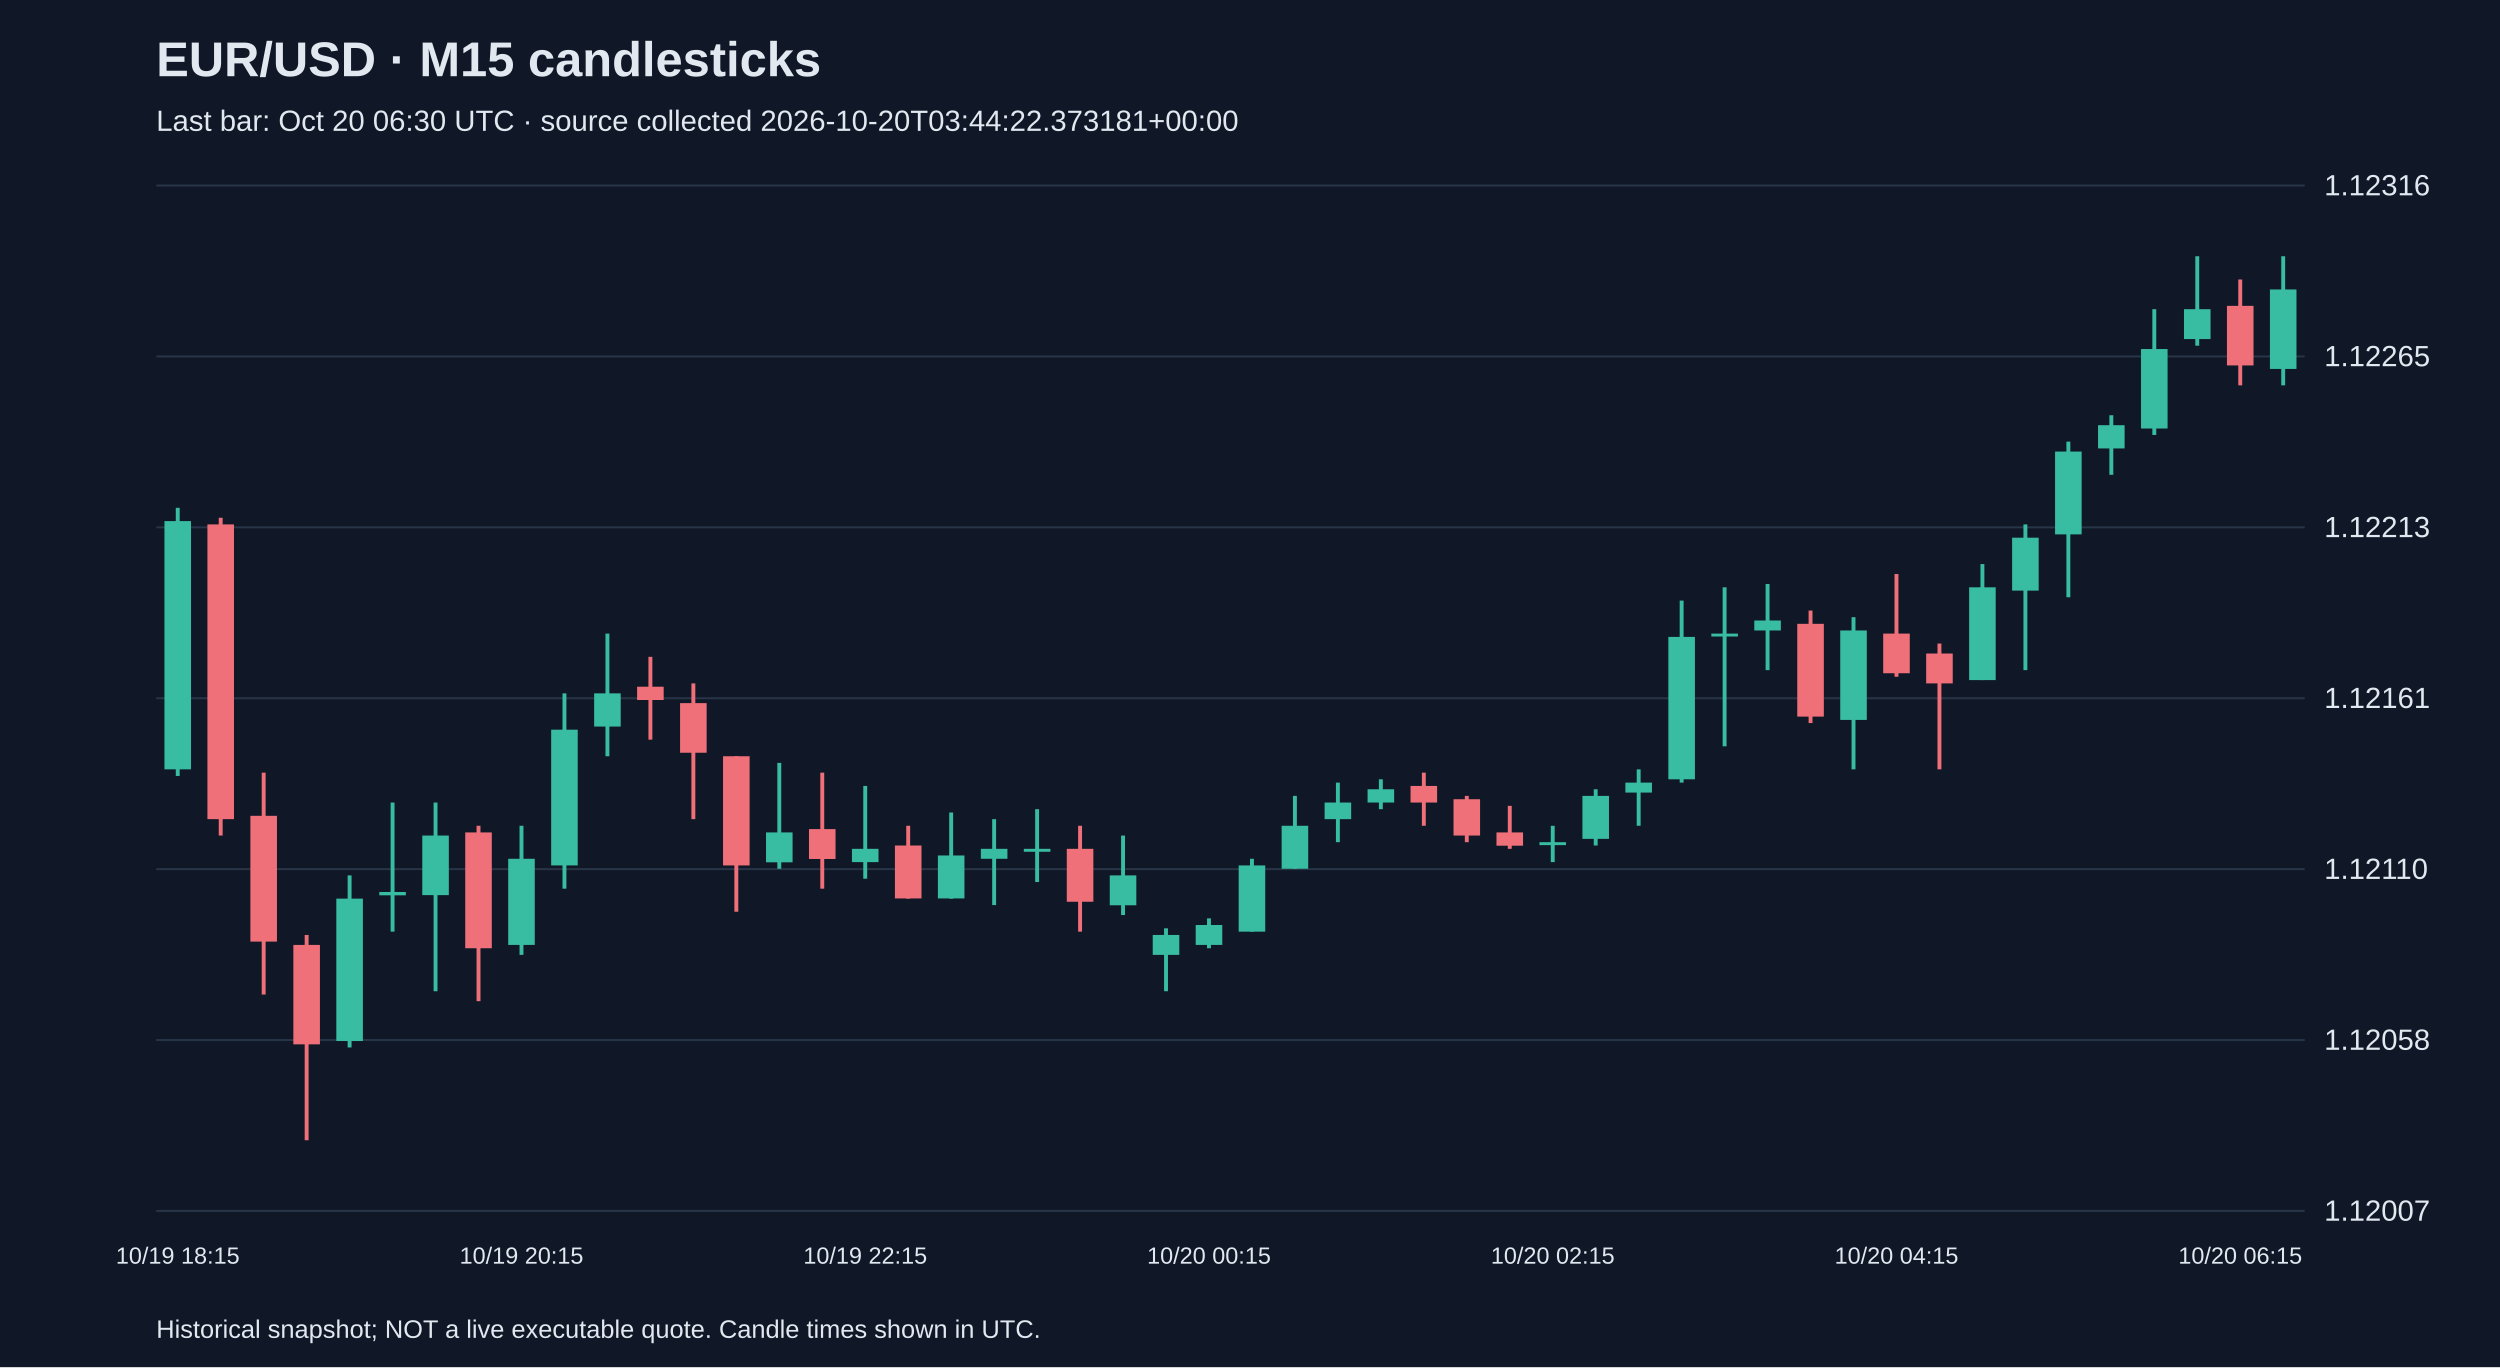
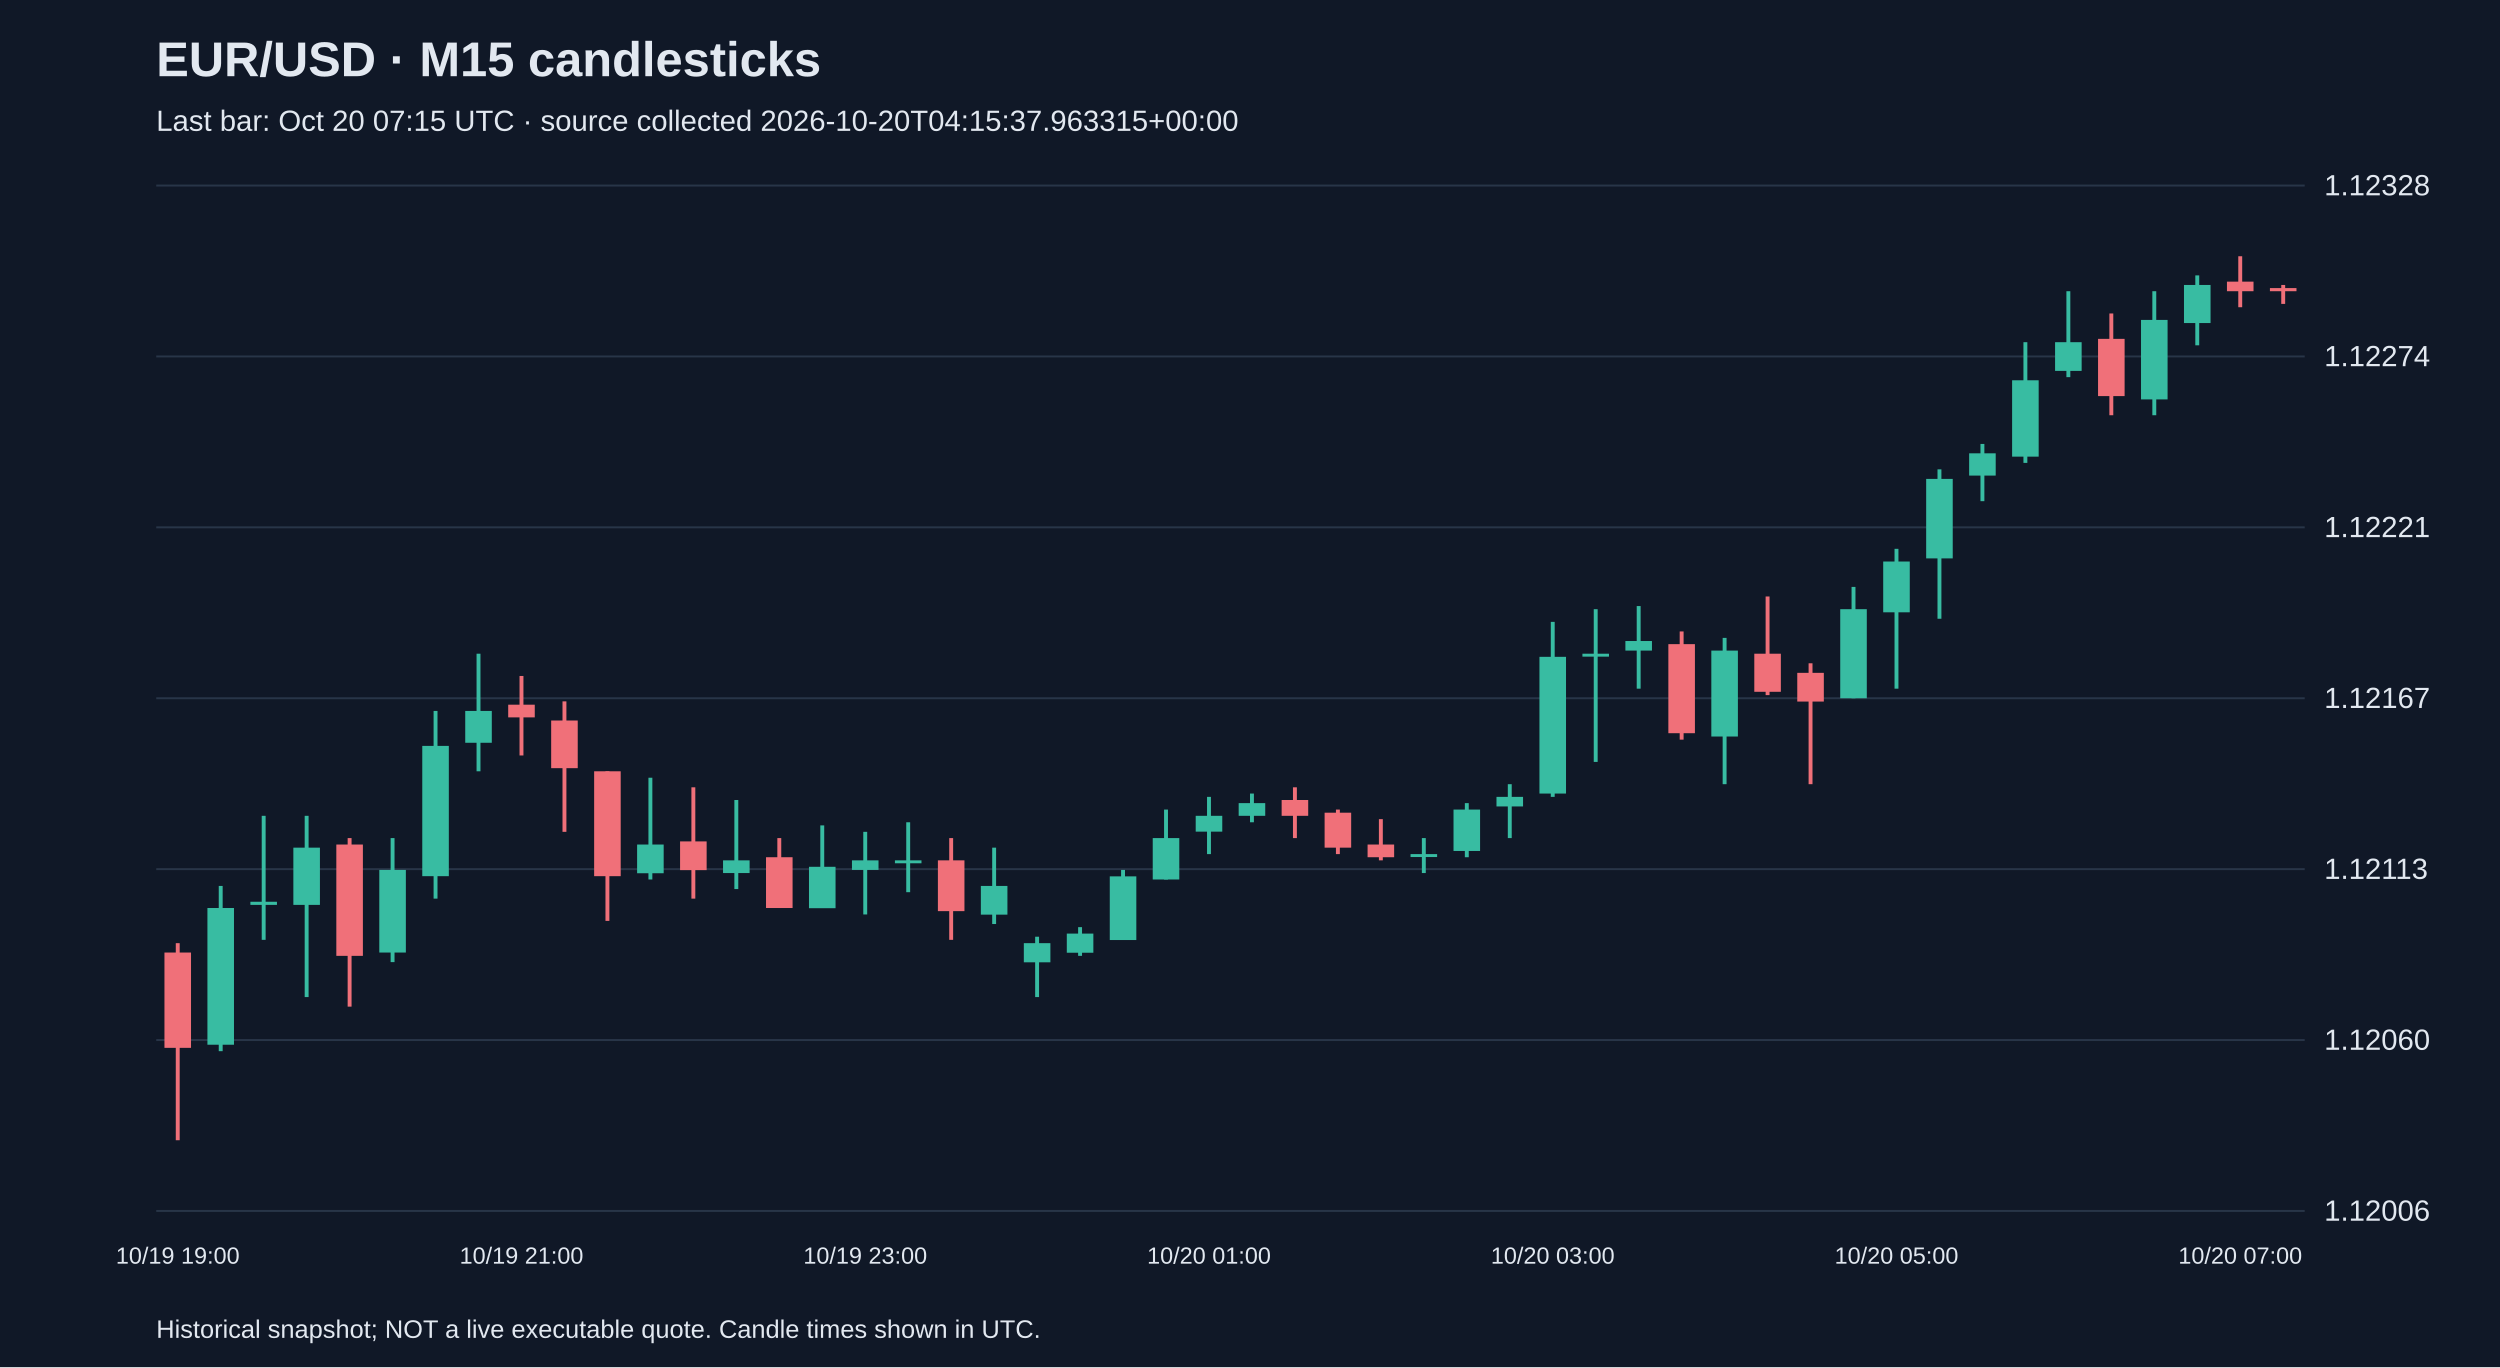
<svg xmlns="http://www.w3.org/2000/svg" viewBox="0 0 1280 700">
  <rect width="100%" height="100%" fill="#101827" />
  <style>text{font-family:Arial,sans-serif;fill:#e2e8f0}</style>
  <text x="80" y="39" font-size="25" font-weight="bold">EUR/USD · M15 candlesticks</text>
-   <text x="80" y="67" font-size="15" fill="#a6b1c5">Last bar: Oct 20 06:30 UTC · source collected 2026-10-20T03:44:22.373181+00:00</text>
+   <text x="80" y="67" font-size="15" fill="#a6b1c5">Last bar: Oct 20 07:15 UTC · source collected 2026-10-20T04:15:37.963315+00:00</text>
  <line x1="80" y1="620.0" x2="1180" y2="620.0" stroke="#283548" />
-   <text x="1190" y="625.0" font-size="15">1.12007</text>
+   <text x="1190" y="625.0" font-size="15">1.12006</text>
  <line x1="80" y1="532.5" x2="1180" y2="532.5" stroke="#283548" />
-   <text x="1190" y="537.5" font-size="15">1.12058</text>
+   <text x="1190" y="537.5" font-size="15">1.12060</text>
  <line x1="80" y1="445.0" x2="1180" y2="445.0" stroke="#283548" />
-   <text x="1190" y="450.0" font-size="15">1.12110</text>
+   <text x="1190" y="450.0" font-size="15">1.12113</text>
  <line x1="80" y1="357.5" x2="1180" y2="357.5" stroke="#283548" />
-   <text x="1190" y="362.5" font-size="15">1.12161</text>
+   <text x="1190" y="362.5" font-size="15">1.12167</text>
  <line x1="80" y1="270.0" x2="1180" y2="270.0" stroke="#283548" />
-   <text x="1190" y="275.0" font-size="15">1.12213</text>
+   <text x="1190" y="275.0" font-size="15">1.12221</text>
  <line x1="80" y1="182.5" x2="1180" y2="182.5" stroke="#283548" />
-   <text x="1190" y="187.5" font-size="15">1.12265</text>
+   <text x="1190" y="187.5" font-size="15">1.12274</text>
  <line x1="80" y1="95.0" x2="1180" y2="95.0" stroke="#283548" />
-   <text x="1190" y="100.0" font-size="15">1.12316</text>
-   <line x1="91.0" y1="260.0" x2="91.0" y2="397.3" stroke="#38bca2" stroke-width="2" />
-   <rect x="84.2" y="266.8" width="13.6" height="127.1" fill="#38bca2" />
-   <text x="91.0" y="647" text-anchor="middle" font-size="12">10/19 18:15</text>
-   <line x1="113.0" y1="265.1" x2="113.0" y2="427.8" stroke="#f07079" stroke-width="2" />
-   <rect x="106.2" y="268.5" width="13.6" height="150.9" fill="#f07079" />
-   <line x1="135.0" y1="395.6" x2="135.0" y2="509.2" stroke="#f07079" stroke-width="2" />
-   <rect x="128.2" y="417.7" width="13.6" height="64.4" fill="#f07079" />
-   <line x1="157.0" y1="478.7" x2="157.0" y2="583.8" stroke="#f07079" stroke-width="2" />
-   <rect x="150.2" y="483.8" width="13.6" height="50.9" fill="#f07079" />
-   <line x1="179.0" y1="448.2" x2="179.0" y2="536.3" stroke="#38bca2" stroke-width="2" />
-   <rect x="172.2" y="460.1" width="13.6" height="72.9" fill="#38bca2" />
-   <line x1="201.0" y1="410.9" x2="201.0" y2="477.0" stroke="#38bca2" stroke-width="2" />
-   <rect x="194.2" y="456.7" width="13.6" height="1.7" fill="#38bca2" />
-   <line x1="223.0" y1="410.9" x2="223.0" y2="507.5" stroke="#38bca2" stroke-width="2" />
-   <rect x="216.2" y="427.8" width="13.6" height="30.5" fill="#38bca2" />
-   <line x1="245.0" y1="422.8" x2="245.0" y2="512.6" stroke="#f07079" stroke-width="2" />
-   <rect x="238.2" y="426.2" width="13.6" height="59.3" fill="#f07079" />
-   <line x1="267.0" y1="422.8" x2="267.0" y2="488.9" stroke="#38bca2" stroke-width="2" />
-   <rect x="260.2" y="439.7" width="13.6" height="44.1" fill="#38bca2" />
-   <text x="267.0" y="647" text-anchor="middle" font-size="12">10/19 20:15</text>
-   <line x1="289.0" y1="355.0" x2="289.0" y2="455.0" stroke="#38bca2" stroke-width="2" />
-   <rect x="282.2" y="373.6" width="13.6" height="69.5" fill="#38bca2" />
-   <line x1="311.0" y1="324.4" x2="311.0" y2="387.2" stroke="#38bca2" stroke-width="2" />
-   <rect x="304.2" y="355.0" width="13.6" height="17.0" fill="#38bca2" />
-   <line x1="333.0" y1="336.3" x2="333.0" y2="378.7" stroke="#f07079" stroke-width="2" />
-   <rect x="326.2" y="351.6" width="13.6" height="6.8" fill="#f07079" />
-   <line x1="355.0" y1="349.9" x2="355.0" y2="419.4" stroke="#f07079" stroke-width="2" />
-   <rect x="348.2" y="360.0" width="13.6" height="25.4" fill="#f07079" />
-   <line x1="377.0" y1="387.2" x2="377.0" y2="466.8" stroke="#f07079" stroke-width="2" />
-   <rect x="370.2" y="387.2" width="13.6" height="55.9" fill="#f07079" />
-   <line x1="399.0" y1="390.6" x2="399.0" y2="444.8" stroke="#38bca2" stroke-width="2" />
-   <rect x="392.2" y="426.2" width="13.6" height="15.3" fill="#38bca2" />
-   <line x1="421.0" y1="395.6" x2="421.0" y2="455.0" stroke="#f07079" stroke-width="2" />
-   <rect x="414.2" y="424.5" width="13.6" height="15.3" fill="#f07079" />
-   <line x1="443.0" y1="402.4" x2="443.0" y2="449.9" stroke="#38bca2" stroke-width="2" />
-   <rect x="436.2" y="434.6" width="13.6" height="6.8" fill="#38bca2" />
-   <text x="443.0" y="647" text-anchor="middle" font-size="12">10/19 22:15</text>
-   <line x1="465.0" y1="422.8" x2="465.0" y2="460.1" stroke="#f07079" stroke-width="2" />
-   <rect x="458.2" y="432.9" width="13.6" height="27.1" fill="#f07079" />
-   <line x1="487.0" y1="416.0" x2="487.0" y2="460.1" stroke="#38bca2" stroke-width="2" />
-   <rect x="480.2" y="438.0" width="13.6" height="22.0" fill="#38bca2" />
-   <line x1="509.0" y1="419.4" x2="509.0" y2="463.4" stroke="#38bca2" stroke-width="2" />
-   <rect x="502.2" y="434.6" width="13.6" height="5.1" fill="#38bca2" />
-   <line x1="531.0" y1="414.3" x2="531.0" y2="451.6" stroke="#38bca2" stroke-width="2" />
-   <rect x="524.2" y="434.6" width="13.6" height="1.5" fill="#38bca2" />
-   <line x1="553.0" y1="422.8" x2="553.0" y2="477.0" stroke="#f07079" stroke-width="2" />
-   <rect x="546.2" y="434.6" width="13.6" height="27.1" fill="#f07079" />
-   <line x1="575.0" y1="427.8" x2="575.0" y2="468.5" stroke="#38bca2" stroke-width="2" />
-   <rect x="568.2" y="448.2" width="13.6" height="15.3" fill="#38bca2" />
-   <line x1="597.0" y1="475.3" x2="597.0" y2="507.5" stroke="#38bca2" stroke-width="2" />
-   <rect x="590.2" y="478.7" width="13.6" height="10.2" fill="#38bca2" />
-   <line x1="619.0" y1="470.2" x2="619.0" y2="485.5" stroke="#38bca2" stroke-width="2" />
-   <rect x="612.2" y="473.6" width="13.6" height="10.2" fill="#38bca2" />
-   <text x="619.0" y="647" text-anchor="middle" font-size="12">10/20 00:15</text>
-   <line x1="641.0" y1="439.7" x2="641.0" y2="477.0" stroke="#38bca2" stroke-width="2" />
-   <rect x="634.2" y="443.1" width="13.6" height="33.9" fill="#38bca2" />
-   <line x1="663.0" y1="407.5" x2="663.0" y2="444.8" stroke="#38bca2" stroke-width="2" />
-   <rect x="656.2" y="422.8" width="13.6" height="22.0" fill="#38bca2" />
-   <line x1="685.0" y1="400.7" x2="685.0" y2="431.2" stroke="#38bca2" stroke-width="2" />
-   <rect x="678.2" y="410.9" width="13.6" height="8.5" fill="#38bca2" />
-   <line x1="707.0" y1="399.0" x2="707.0" y2="414.3" stroke="#38bca2" stroke-width="2" />
-   <rect x="700.2" y="404.1" width="13.6" height="6.8" fill="#38bca2" />
-   <line x1="729.0" y1="395.6" x2="729.0" y2="422.8" stroke="#f07079" stroke-width="2" />
-   <rect x="722.2" y="402.4" width="13.6" height="8.5" fill="#f07079" />
-   <line x1="751.0" y1="407.5" x2="751.0" y2="431.2" stroke="#f07079" stroke-width="2" />
-   <rect x="744.2" y="409.2" width="13.6" height="18.6" fill="#f07079" />
-   <line x1="773.0" y1="412.6" x2="773.0" y2="434.6" stroke="#f07079" stroke-width="2" />
-   <rect x="766.2" y="426.2" width="13.6" height="6.8" fill="#f07079" />
-   <line x1="795.0" y1="422.8" x2="795.0" y2="441.4" stroke="#38bca2" stroke-width="2" />
-   <rect x="788.2" y="431.2" width="13.6" height="1.5" fill="#38bca2" />
-   <text x="795.0" y="647" text-anchor="middle" font-size="12">10/20 02:15</text>
-   <line x1="817.0" y1="404.1" x2="817.0" y2="432.9" stroke="#38bca2" stroke-width="2" />
-   <rect x="810.2" y="407.5" width="13.6" height="22.0" fill="#38bca2" />
-   <line x1="839.0" y1="393.9" x2="839.0" y2="422.8" stroke="#38bca2" stroke-width="2" />
-   <rect x="832.2" y="400.7" width="13.6" height="5.1" fill="#38bca2" />
-   <line x1="861.0" y1="307.5" x2="861.0" y2="400.7" stroke="#38bca2" stroke-width="2" />
-   <rect x="854.2" y="326.1" width="13.6" height="72.9" fill="#38bca2" />
-   <line x1="883.0" y1="300.7" x2="883.0" y2="382.1" stroke="#38bca2" stroke-width="2" />
-   <rect x="876.2" y="324.4" width="13.6" height="1.5" fill="#38bca2" />
-   <line x1="905.0" y1="299.0" x2="905.0" y2="343.1" stroke="#38bca2" stroke-width="2" />
-   <rect x="898.2" y="317.7" width="13.6" height="5.1" fill="#38bca2" />
-   <line x1="927.0" y1="312.6" x2="927.0" y2="370.2" stroke="#f07079" stroke-width="2" />
-   <rect x="920.2" y="319.4" width="13.6" height="47.5" fill="#f07079" />
-   <line x1="949.0" y1="316.0" x2="949.0" y2="393.9" stroke="#38bca2" stroke-width="2" />
-   <rect x="942.2" y="322.8" width="13.6" height="45.8" fill="#38bca2" />
-   <line x1="971.0" y1="293.9" x2="971.0" y2="346.5" stroke="#f07079" stroke-width="2" />
-   <rect x="964.2" y="324.4" width="13.6" height="20.3" fill="#f07079" />
-   <text x="971.0" y="647" text-anchor="middle" font-size="12">10/20 04:15</text>
-   <line x1="993.0" y1="329.5" x2="993.0" y2="393.9" stroke="#f07079" stroke-width="2" />
-   <rect x="986.2" y="334.6" width="13.6" height="15.3" fill="#f07079" />
-   <line x1="1015.0" y1="288.8" x2="1015.0" y2="348.2" stroke="#38bca2" stroke-width="2" />
-   <rect x="1008.2" y="300.7" width="13.6" height="47.5" fill="#38bca2" />
-   <line x1="1037.0" y1="268.5" x2="1037.0" y2="343.1" stroke="#38bca2" stroke-width="2" />
-   <rect x="1030.2" y="275.3" width="13.6" height="27.1" fill="#38bca2" />
-   <line x1="1059.0" y1="226.1" x2="1059.0" y2="305.8" stroke="#38bca2" stroke-width="2" />
-   <rect x="1052.2" y="231.2" width="13.6" height="42.4" fill="#38bca2" />
-   <line x1="1081.0" y1="212.6" x2="1081.0" y2="243.1" stroke="#38bca2" stroke-width="2" />
-   <rect x="1074.2" y="217.7" width="13.6" height="11.9" fill="#38bca2" />
-   <line x1="1103.0" y1="158.3" x2="1103.0" y2="222.7" stroke="#38bca2" stroke-width="2" />
-   <rect x="1096.2" y="178.7" width="13.6" height="40.7" fill="#38bca2" />
-   <line x1="1125.0" y1="131.2" x2="1125.0" y2="177.0" stroke="#38bca2" stroke-width="2" />
-   <rect x="1118.2" y="158.3" width="13.6" height="15.3" fill="#38bca2" />
-   <line x1="1147.0" y1="143.1" x2="1147.0" y2="197.3" stroke="#f07079" stroke-width="2" />
-   <rect x="1140.2" y="156.6" width="13.6" height="30.5" fill="#f07079" />
-   <text x="1147.0" y="647" text-anchor="middle" font-size="12">10/20 06:15</text>
-   <line x1="1169.0" y1="131.2" x2="1169.0" y2="197.3" stroke="#38bca2" stroke-width="2" />
-   <rect x="1162.2" y="148.2" width="13.6" height="40.7" fill="#38bca2" />
+   <text x="1190" y="100.0" font-size="15">1.12328</text>
+   <line x1="91.0" y1="482.9" x2="91.0" y2="583.8" stroke="#f07079" stroke-width="2" />
+   <rect x="84.2" y="487.7" width="13.6" height="48.8" fill="#f07079" />
+   <text x="91.0" y="647" text-anchor="middle" font-size="12">10/19 19:00</text>
+   <line x1="113.0" y1="453.6" x2="113.0" y2="538.2" stroke="#38bca2" stroke-width="2" />
+   <rect x="106.2" y="464.9" width="13.6" height="70.0" fill="#38bca2" />
+   <line x1="135.0" y1="417.7" x2="135.0" y2="481.2" stroke="#38bca2" stroke-width="2" />
+   <rect x="128.2" y="461.7" width="13.6" height="1.6" fill="#38bca2" />
+   <line x1="157.0" y1="417.7" x2="157.0" y2="510.5" stroke="#38bca2" stroke-width="2" />
+   <rect x="150.2" y="434.0" width="13.6" height="29.3" fill="#38bca2" />
+   <line x1="179.0" y1="429.1" x2="179.0" y2="515.4" stroke="#f07079" stroke-width="2" />
+   <rect x="172.2" y="432.4" width="13.6" height="57.0" fill="#f07079" />
+   <line x1="201.0" y1="429.1" x2="201.0" y2="492.6" stroke="#38bca2" stroke-width="2" />
+   <rect x="194.2" y="445.4" width="13.6" height="42.3" fill="#38bca2" />
+   <line x1="223.0" y1="364.0" x2="223.0" y2="460.1" stroke="#38bca2" stroke-width="2" />
+   <rect x="216.2" y="381.9" width="13.6" height="66.7" fill="#38bca2" />
+   <line x1="245.0" y1="334.7" x2="245.0" y2="394.9" stroke="#38bca2" stroke-width="2" />
+   <rect x="238.2" y="364.0" width="13.6" height="16.3" fill="#38bca2" />
+   <line x1="267.0" y1="346.1" x2="267.0" y2="386.8" stroke="#f07079" stroke-width="2" />
+   <rect x="260.2" y="360.8" width="13.6" height="6.5" fill="#f07079" />
+   <text x="267.0" y="647" text-anchor="middle" font-size="12">10/19 21:00</text>
+   <line x1="289.0" y1="359.1" x2="289.0" y2="425.9" stroke="#f07079" stroke-width="2" />
+   <rect x="282.2" y="368.9" width="13.6" height="24.4" fill="#f07079" />
+   <line x1="311.0" y1="394.9" x2="311.0" y2="471.5" stroke="#f07079" stroke-width="2" />
+   <rect x="304.2" y="394.9" width="13.6" height="53.7" fill="#f07079" />
+   <line x1="333.0" y1="398.2" x2="333.0" y2="450.3" stroke="#38bca2" stroke-width="2" />
+   <rect x="326.2" y="432.4" width="13.6" height="14.7" fill="#38bca2" />
+   <line x1="355.0" y1="403.1" x2="355.0" y2="460.1" stroke="#f07079" stroke-width="2" />
+   <rect x="348.2" y="430.8" width="13.6" height="14.7" fill="#f07079" />
+   <line x1="377.0" y1="409.6" x2="377.0" y2="455.2" stroke="#38bca2" stroke-width="2" />
+   <rect x="370.2" y="440.5" width="13.6" height="6.5" fill="#38bca2" />
+   <line x1="399.0" y1="429.1" x2="399.0" y2="464.9" stroke="#f07079" stroke-width="2" />
+   <rect x="392.2" y="438.9" width="13.6" height="26.0" fill="#f07079" />
+   <line x1="421.0" y1="422.6" x2="421.0" y2="464.9" stroke="#38bca2" stroke-width="2" />
+   <rect x="414.2" y="443.8" width="13.6" height="21.2" fill="#38bca2" />
+   <line x1="443.0" y1="425.9" x2="443.0" y2="468.2" stroke="#38bca2" stroke-width="2" />
+   <rect x="436.2" y="440.5" width="13.6" height="4.9" fill="#38bca2" />
+   <text x="443.0" y="647" text-anchor="middle" font-size="12">10/19 23:00</text>
+   <line x1="465.0" y1="421.0" x2="465.0" y2="456.8" stroke="#38bca2" stroke-width="2" />
+   <rect x="458.2" y="440.5" width="13.6" height="1.5" fill="#38bca2" />
+   <line x1="487.0" y1="429.1" x2="487.0" y2="481.2" stroke="#f07079" stroke-width="2" />
+   <rect x="480.2" y="440.5" width="13.6" height="26.0" fill="#f07079" />
+   <line x1="509.0" y1="434.0" x2="509.0" y2="473.1" stroke="#38bca2" stroke-width="2" />
+   <rect x="502.2" y="453.6" width="13.6" height="14.7" fill="#38bca2" />
+   <line x1="531.0" y1="479.6" x2="531.0" y2="510.5" stroke="#38bca2" stroke-width="2" />
+   <rect x="524.2" y="482.9" width="13.6" height="9.8" fill="#38bca2" />
+   <line x1="553.0" y1="474.7" x2="553.0" y2="489.4" stroke="#38bca2" stroke-width="2" />
+   <rect x="546.2" y="478.0" width="13.6" height="9.8" fill="#38bca2" />
+   <line x1="575.0" y1="445.4" x2="575.0" y2="481.2" stroke="#38bca2" stroke-width="2" />
+   <rect x="568.2" y="448.7" width="13.6" height="32.6" fill="#38bca2" />
+   <line x1="597.0" y1="414.5" x2="597.0" y2="450.3" stroke="#38bca2" stroke-width="2" />
+   <rect x="590.2" y="429.1" width="13.6" height="21.2" fill="#38bca2" />
+   <line x1="619.0" y1="408.0" x2="619.0" y2="437.3" stroke="#38bca2" stroke-width="2" />
+   <rect x="612.2" y="417.7" width="13.6" height="8.1" fill="#38bca2" />
+   <text x="619.0" y="647" text-anchor="middle" font-size="12">10/20 01:00</text>
+   <line x1="641.0" y1="406.3" x2="641.0" y2="421.0" stroke="#38bca2" stroke-width="2" />
+   <rect x="634.2" y="411.2" width="13.6" height="6.5" fill="#38bca2" />
+   <line x1="663.0" y1="403.1" x2="663.0" y2="429.1" stroke="#f07079" stroke-width="2" />
+   <rect x="656.2" y="409.6" width="13.6" height="8.1" fill="#f07079" />
+   <line x1="685.0" y1="414.5" x2="685.0" y2="437.3" stroke="#f07079" stroke-width="2" />
+   <rect x="678.2" y="416.1" width="13.6" height="17.9" fill="#f07079" />
+   <line x1="707.0" y1="419.4" x2="707.0" y2="440.5" stroke="#f07079" stroke-width="2" />
+   <rect x="700.2" y="432.4" width="13.6" height="6.5" fill="#f07079" />
+   <line x1="729.0" y1="429.1" x2="729.0" y2="447.0" stroke="#38bca2" stroke-width="2" />
+   <rect x="722.2" y="437.3" width="13.6" height="1.5" fill="#38bca2" />
+   <line x1="751.0" y1="411.2" x2="751.0" y2="438.9" stroke="#38bca2" stroke-width="2" />
+   <rect x="744.2" y="414.5" width="13.6" height="21.2" fill="#38bca2" />
+   <line x1="773.0" y1="401.5" x2="773.0" y2="429.1" stroke="#38bca2" stroke-width="2" />
+   <rect x="766.2" y="408.0" width="13.6" height="4.9" fill="#38bca2" />
+   <line x1="795.0" y1="318.4" x2="795.0" y2="408.0" stroke="#38bca2" stroke-width="2" />
+   <rect x="788.2" y="336.3" width="13.6" height="70.0" fill="#38bca2" />
+   <text x="795.0" y="647" text-anchor="middle" font-size="12">10/20 03:00</text>
+   <line x1="817.0" y1="311.9" x2="817.0" y2="390.1" stroke="#38bca2" stroke-width="2" />
+   <rect x="810.2" y="334.7" width="13.6" height="1.5" fill="#38bca2" />
+   <line x1="839.0" y1="310.3" x2="839.0" y2="352.6" stroke="#38bca2" stroke-width="2" />
+   <rect x="832.2" y="328.2" width="13.6" height="4.9" fill="#38bca2" />
+   <line x1="861.0" y1="323.3" x2="861.0" y2="378.7" stroke="#f07079" stroke-width="2" />
+   <rect x="854.2" y="329.8" width="13.6" height="45.6" fill="#f07079" />
+   <line x1="883.0" y1="326.6" x2="883.0" y2="401.5" stroke="#38bca2" stroke-width="2" />
+   <rect x="876.2" y="333.1" width="13.6" height="44.0" fill="#38bca2" />
+   <line x1="905.0" y1="305.4" x2="905.0" y2="355.9" stroke="#f07079" stroke-width="2" />
+   <rect x="898.2" y="334.7" width="13.6" height="19.5" fill="#f07079" />
+   <line x1="927.0" y1="339.6" x2="927.0" y2="401.5" stroke="#f07079" stroke-width="2" />
+   <rect x="920.2" y="344.5" width="13.6" height="14.7" fill="#f07079" />
+   <line x1="949.0" y1="300.5" x2="949.0" y2="357.5" stroke="#38bca2" stroke-width="2" />
+   <rect x="942.2" y="311.9" width="13.6" height="45.6" fill="#38bca2" />
+   <line x1="971.0" y1="281.0" x2="971.0" y2="352.6" stroke="#38bca2" stroke-width="2" />
+   <rect x="964.2" y="287.5" width="13.6" height="26.0" fill="#38bca2" />
+   <text x="971.0" y="647" text-anchor="middle" font-size="12">10/20 05:00</text>
+   <line x1="993.0" y1="240.3" x2="993.0" y2="316.8" stroke="#38bca2" stroke-width="2" />
+   <rect x="986.2" y="245.2" width="13.6" height="40.7" fill="#38bca2" />
+   <line x1="1015.0" y1="227.3" x2="1015.0" y2="256.6" stroke="#38bca2" stroke-width="2" />
+   <rect x="1008.2" y="232.1" width="13.6" height="11.4" fill="#38bca2" />
+   <line x1="1037.0" y1="175.2" x2="1037.0" y2="237.0" stroke="#38bca2" stroke-width="2" />
+   <rect x="1030.2" y="194.7" width="13.6" height="39.1" fill="#38bca2" />
+   <line x1="1059.0" y1="149.1" x2="1059.0" y2="193.1" stroke="#38bca2" stroke-width="2" />
+   <rect x="1052.2" y="175.2" width="13.6" height="14.7" fill="#38bca2" />
+   <line x1="1081.0" y1="160.5" x2="1081.0" y2="212.6" stroke="#f07079" stroke-width="2" />
+   <rect x="1074.2" y="173.5" width="13.6" height="29.3" fill="#f07079" />
+   <line x1="1103.0" y1="149.1" x2="1103.0" y2="212.6" stroke="#38bca2" stroke-width="2" />
+   <rect x="1096.2" y="163.8" width="13.6" height="40.7" fill="#38bca2" />
+   <line x1="1125.0" y1="141.0" x2="1125.0" y2="176.8" stroke="#38bca2" stroke-width="2" />
+   <rect x="1118.2" y="145.9" width="13.6" height="19.5" fill="#38bca2" />
+   <line x1="1147.0" y1="131.2" x2="1147.0" y2="157.3" stroke="#f07079" stroke-width="2" />
+   <rect x="1140.2" y="144.2" width="13.6" height="4.9" fill="#f07079" />
+   <text x="1147.0" y="647" text-anchor="middle" font-size="12">10/20 07:00</text>
+   <line x1="1169.0" y1="145.9" x2="1169.0" y2="155.6" stroke="#f07079" stroke-width="2" />
+   <rect x="1162.2" y="147.5" width="13.6" height="1.6" fill="#f07079" />
  <text x="80" y="685" font-size="13">Historical snapshot; NOT a live executable quote. Candle times shown in UTC.</text>
</svg>
